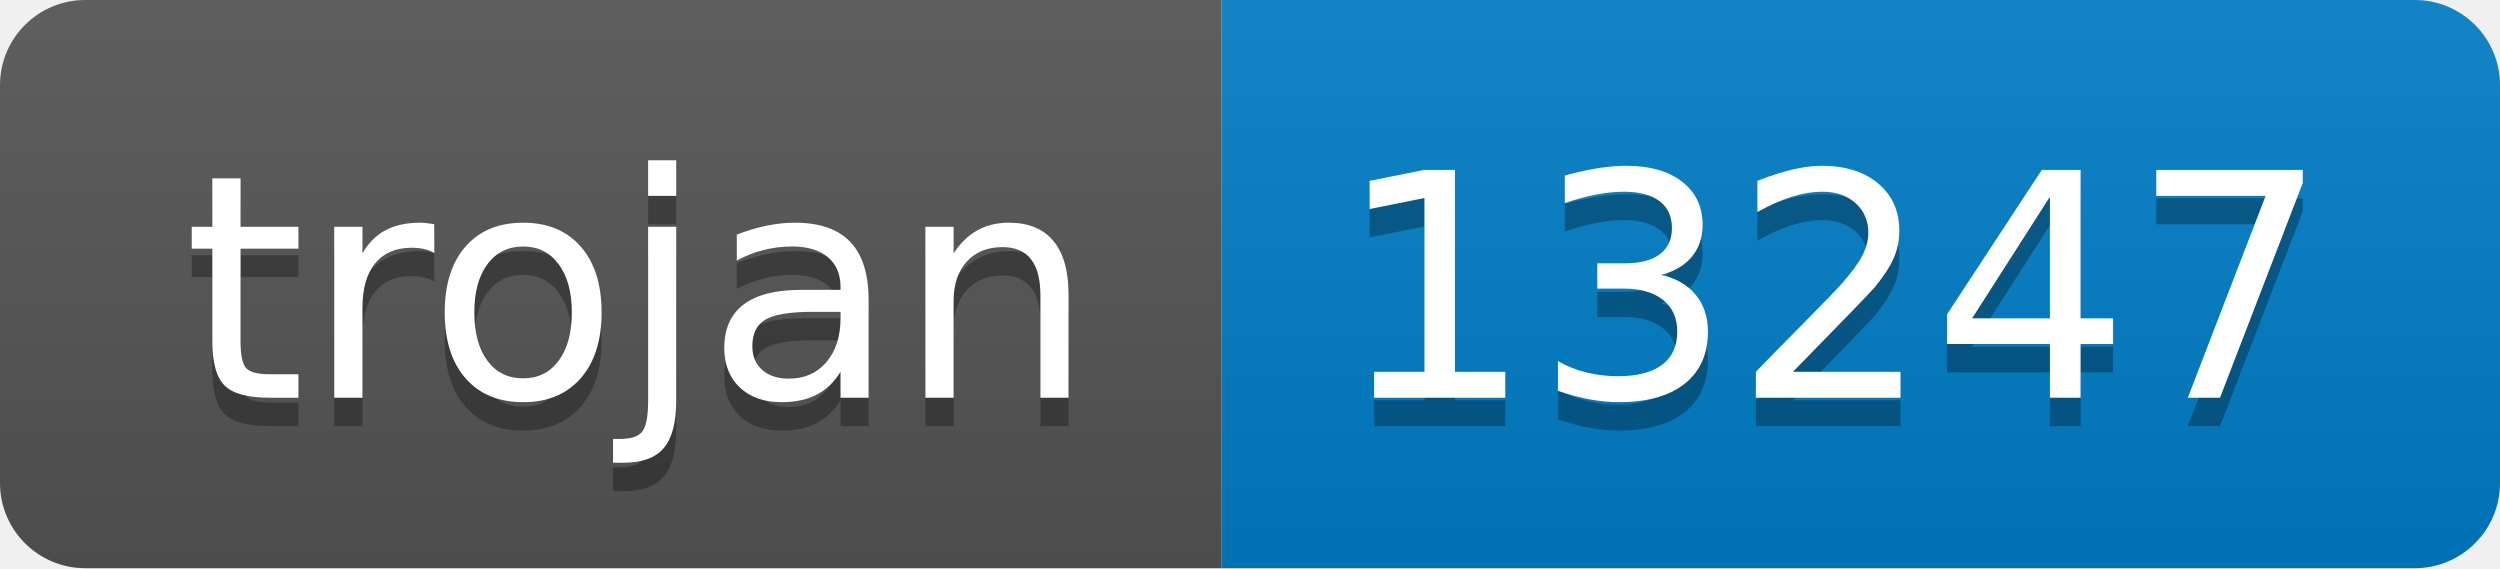
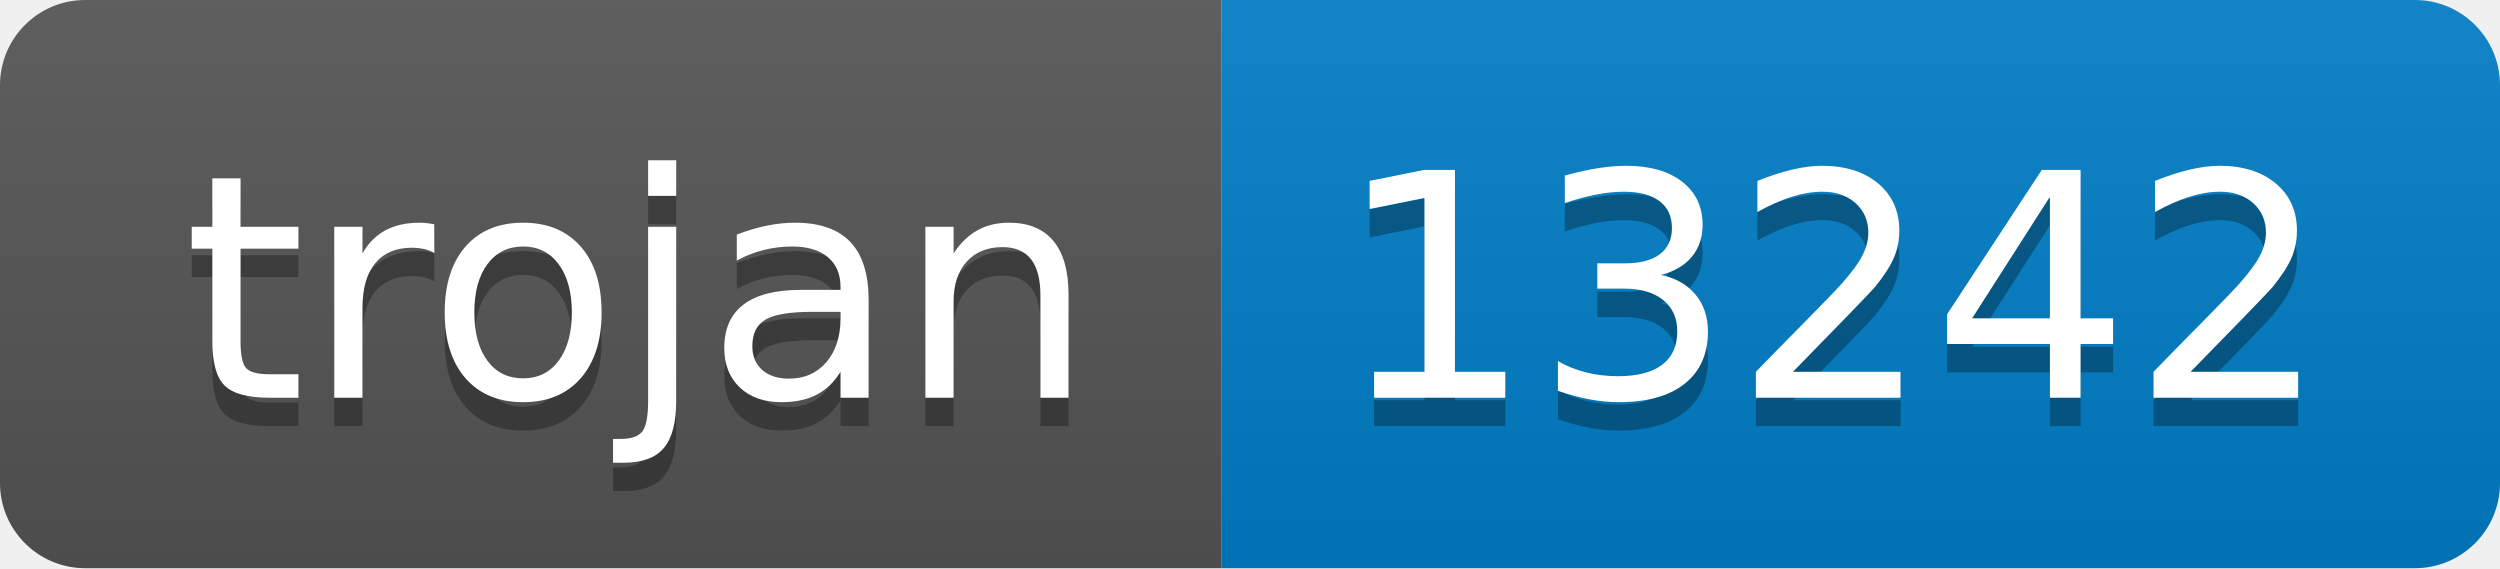
- <svg xmlns="http://www.w3.org/2000/svg" width="88" height="20" role="img" aria-label="trojan: 13247">
+ <svg xmlns="http://www.w3.org/2000/svg" width="88" height="20" role="img" aria-label="trojan: 13242">
  <linearGradient id="s" x2="0" y2="100%">
    <stop offset="0" stop-color="#bbb" stop-opacity=".1" />
    <stop offset="1" stop-opacity=".1" />
  </linearGradient>
  <clipPath id="r">
    <rect width="88" height="20" rx="3" fill="#fff" />
  </clipPath>
  <g clip-path="url(#r)">
    <rect width="43" height="20" fill="#555" />
    <rect x="43" width="45" height="20" fill="#007ec6" />
    <rect width="88" height="20" fill="url(#s)" />
  </g>
  <g fill="#fff" text-anchor="middle" font-family="Verdana,Geneva,DejaVu Sans,sans-serif" text-rendering="geometricPrecision" font-size="110">
    <text aria-hidden="true" x="225" y="150" fill="#010101" fill-opacity=".3" transform="scale(.1)" textLength="330">trojan</text>
    <text x="225" y="140" transform="scale(.1)" fill="#fff" textLength="330">trojan</text>
-     <text aria-hidden="true" x="645" y="150" fill="#010101" fill-opacity=".3" transform="scale(.1)" textLength="350">13247</text>
-     <text x="645" y="140" transform="scale(.1)" fill="#fff" textLength="350">13247</text>
+     <text aria-hidden="true" x="645" y="150" fill="#010101" fill-opacity=".3" transform="scale(.1)" textLength="350">13242</text>
+     <text x="645" y="140" transform="scale(.1)" fill="#fff" textLength="350">13242</text>
  </g>
</svg>
